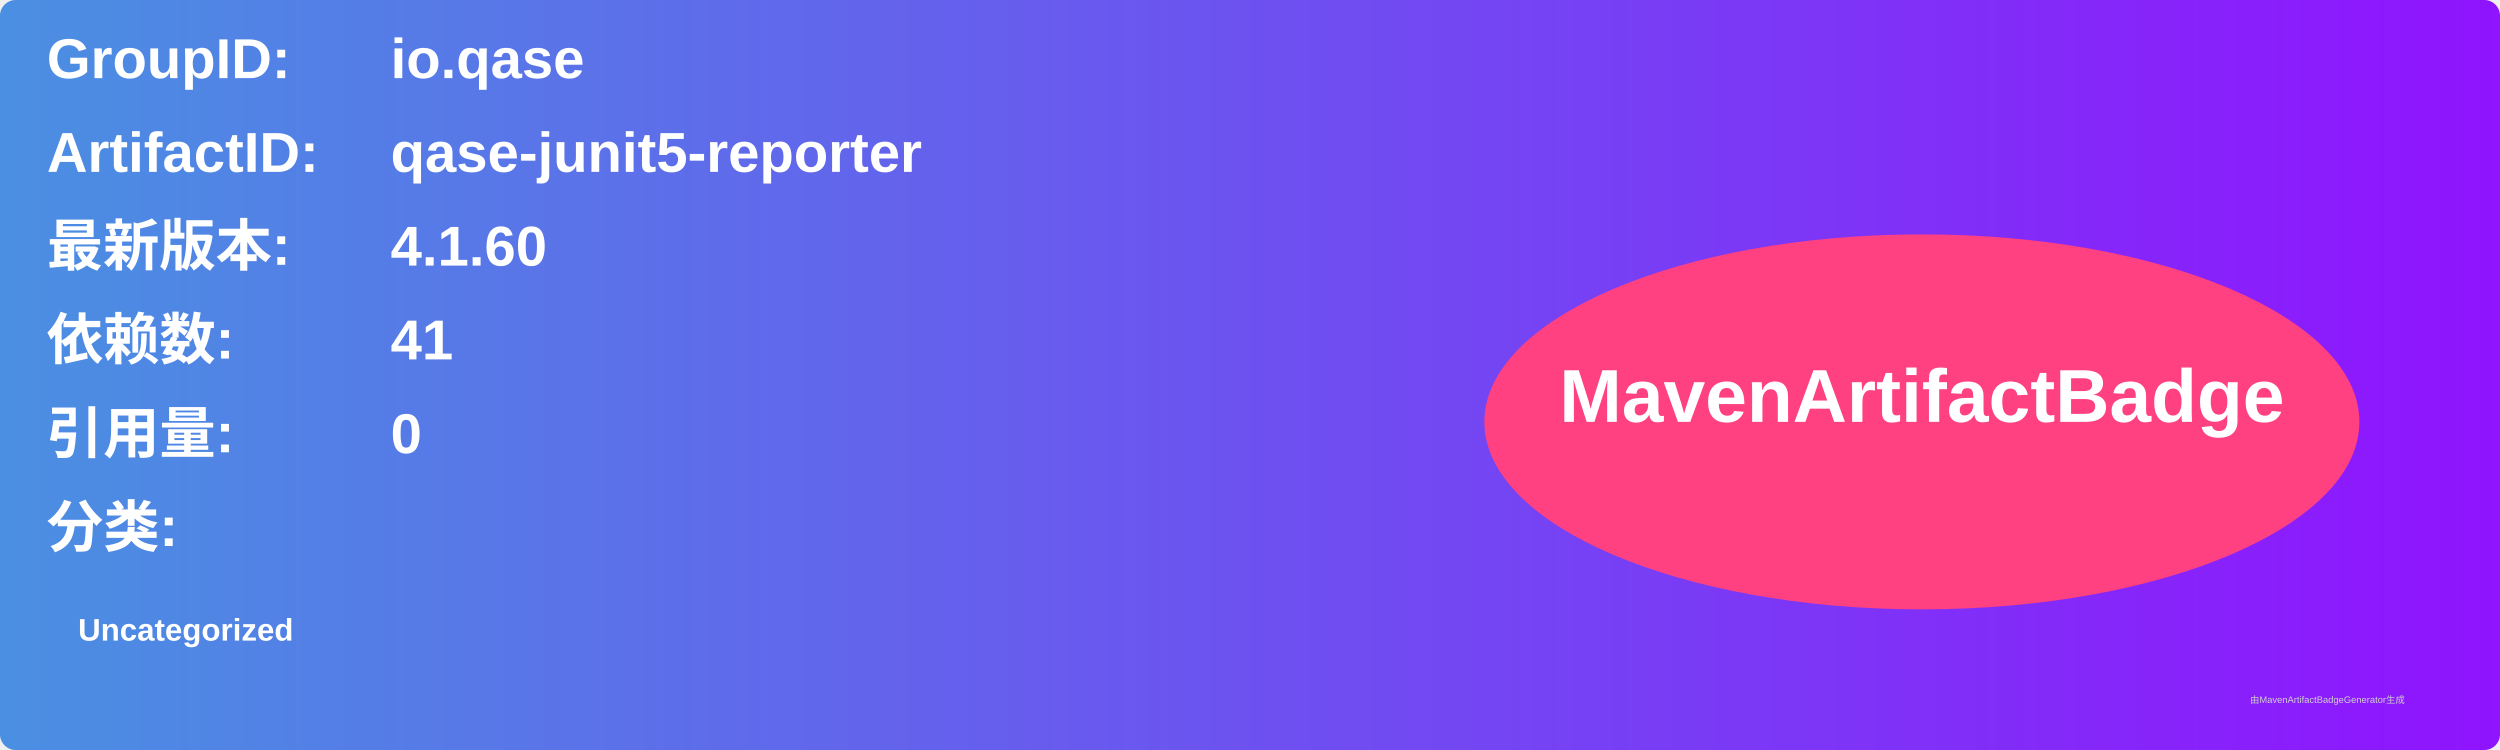
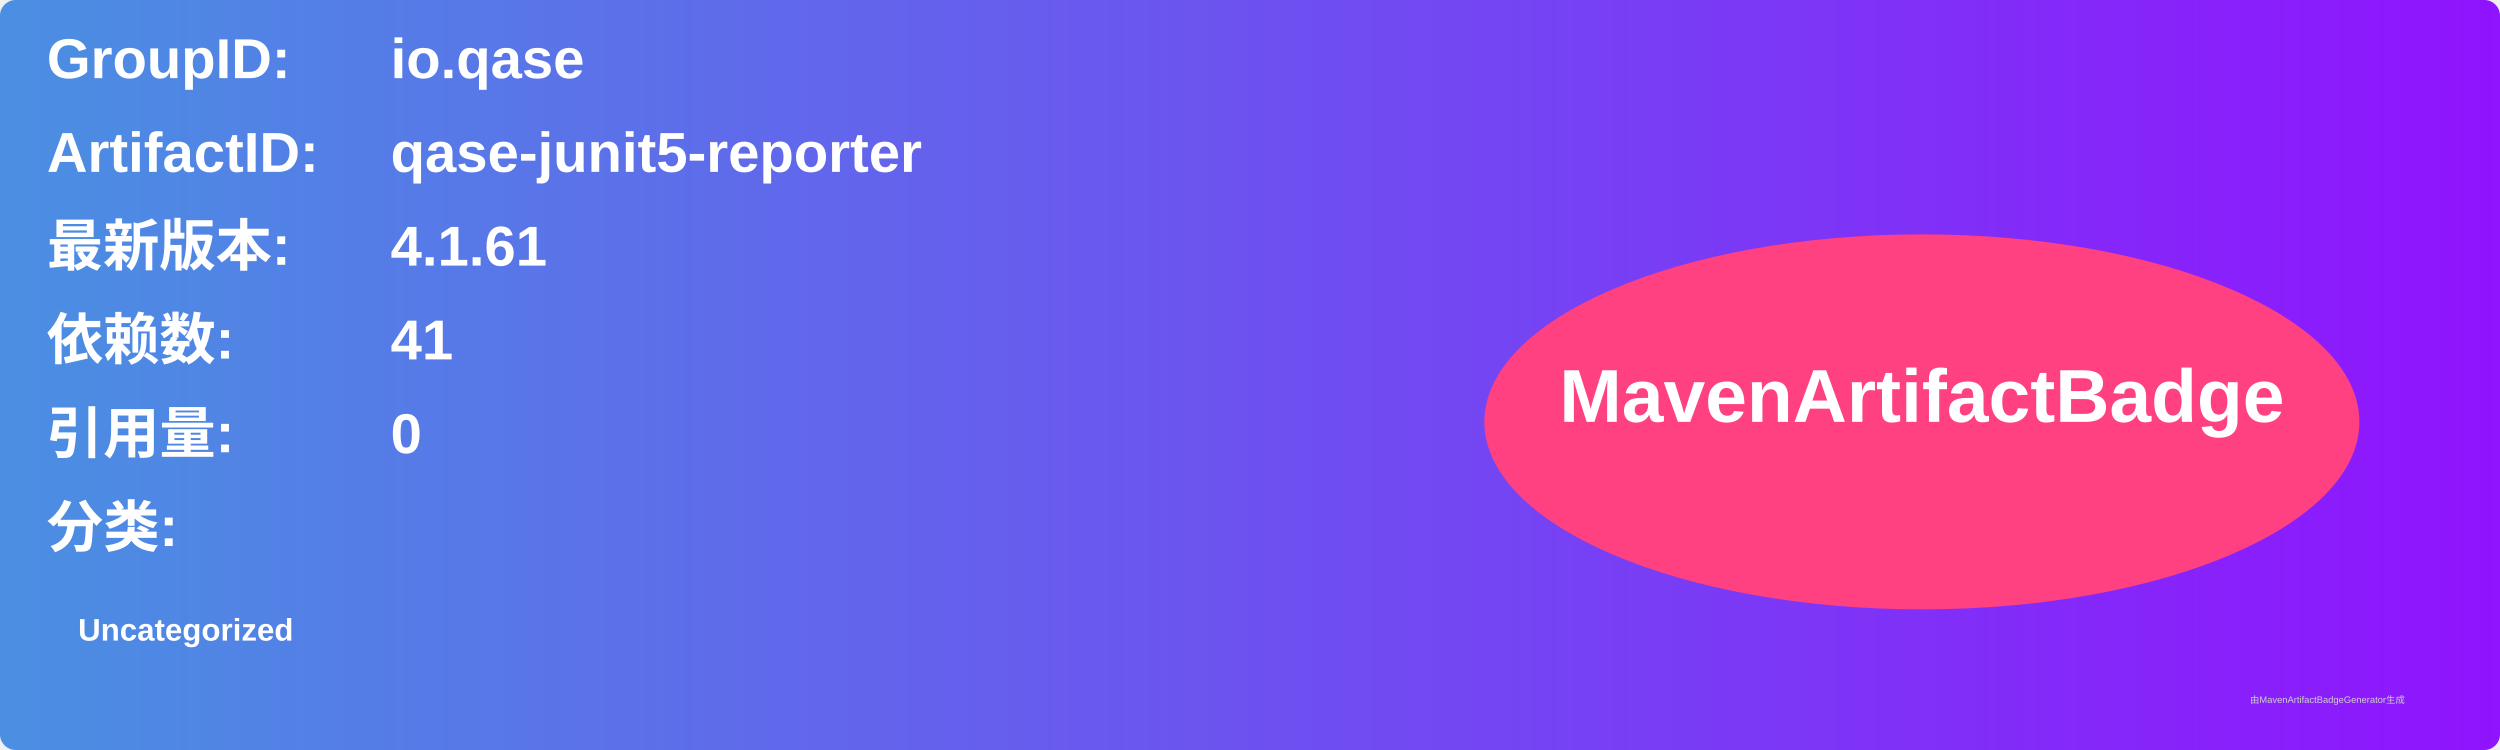
<svg xmlns="http://www.w3.org/2000/svg" width="800" height="240" viewBox="0 0 800 240">
  <linearGradient id="grad" x1="0%" y1="0%" x2="100%" y2="0%">
    <stop offset="0%" stop-color="#4a90e2" />
    <stop offset="100%" stop-color="#9013fe" />
  </linearGradient>
  <rect width="100%" height="100%" rx="5" ry="5" fill="url(#grad)" />
  <g transform="translate(15, 15)">
    <text x="0" y="10" font-family="Arial" font-size="18" fill="white" font-weight="bold" width="260">GroupID:</text>
    <text x="110" y="10" font-family="Arial" font-size="18" fill="white" font-weight="bold" width="460">io.qase</text>
    <text x="0" y="40" font-family="Arial" font-size="18" fill="white" font-weight="bold" width="260">ArtifactID:</text>
    <text x="110" y="40" font-family="Arial" font-size="18" fill="white" font-weight="bold" width="460">qase-junit5-reporter</text>
    <text x="0" y="70" font-family="Arial" font-size="18" fill="white" font-weight="bold">最新版本:</text>
    <text x="110" y="70" font-family="Arial" font-size="18" fill="white" font-weight="bold">
-       <tspan font-weight="bold">4.1.60</tspan>
+       <tspan font-weight="bold">4.1.61</tspan>
    </text>
    <text x="0" y="100" font-family="Arial" font-size="18" fill="white" font-weight="bold">依赖数: </text>
    <text x="110" y="100" font-family="Arial" font-size="18" fill="white">
      <tspan font-weight="bold">41</tspan>
    </text>
    <text x="0" y="130" font-family="Arial" font-size="18" fill="white" font-weight="bold">引用量: </text>
    <text x="110" y="130" font-family="Arial" font-size="18" fill="white">
      <tspan font-weight="bold">0</tspan>
    </text>
    <text x="0" y="160" font-family="Arial" font-size="18" fill="white" font-weight="bold">分类:</text>
    <text x="10" y="190" font-family="Arial" font-size="10" fill="white">
      <tspan font-weight="bold">Uncategorized</tspan>
    </text>
    <ellipse cx="600" cy="120" rx="140" ry="60" fill="#ff4081" />
    <text x="600" y="120" text-anchor="middle" font-family="Arial" font-size="24" fill="white" font-weight="bold">MavenArtifactBadge</text>
  </g>
  <text x="720" y="225" font-family="Arial" font-size="3" fill="#d0d0d0">由MavenArtifactBadgeGenerator生成</text>
</svg>
